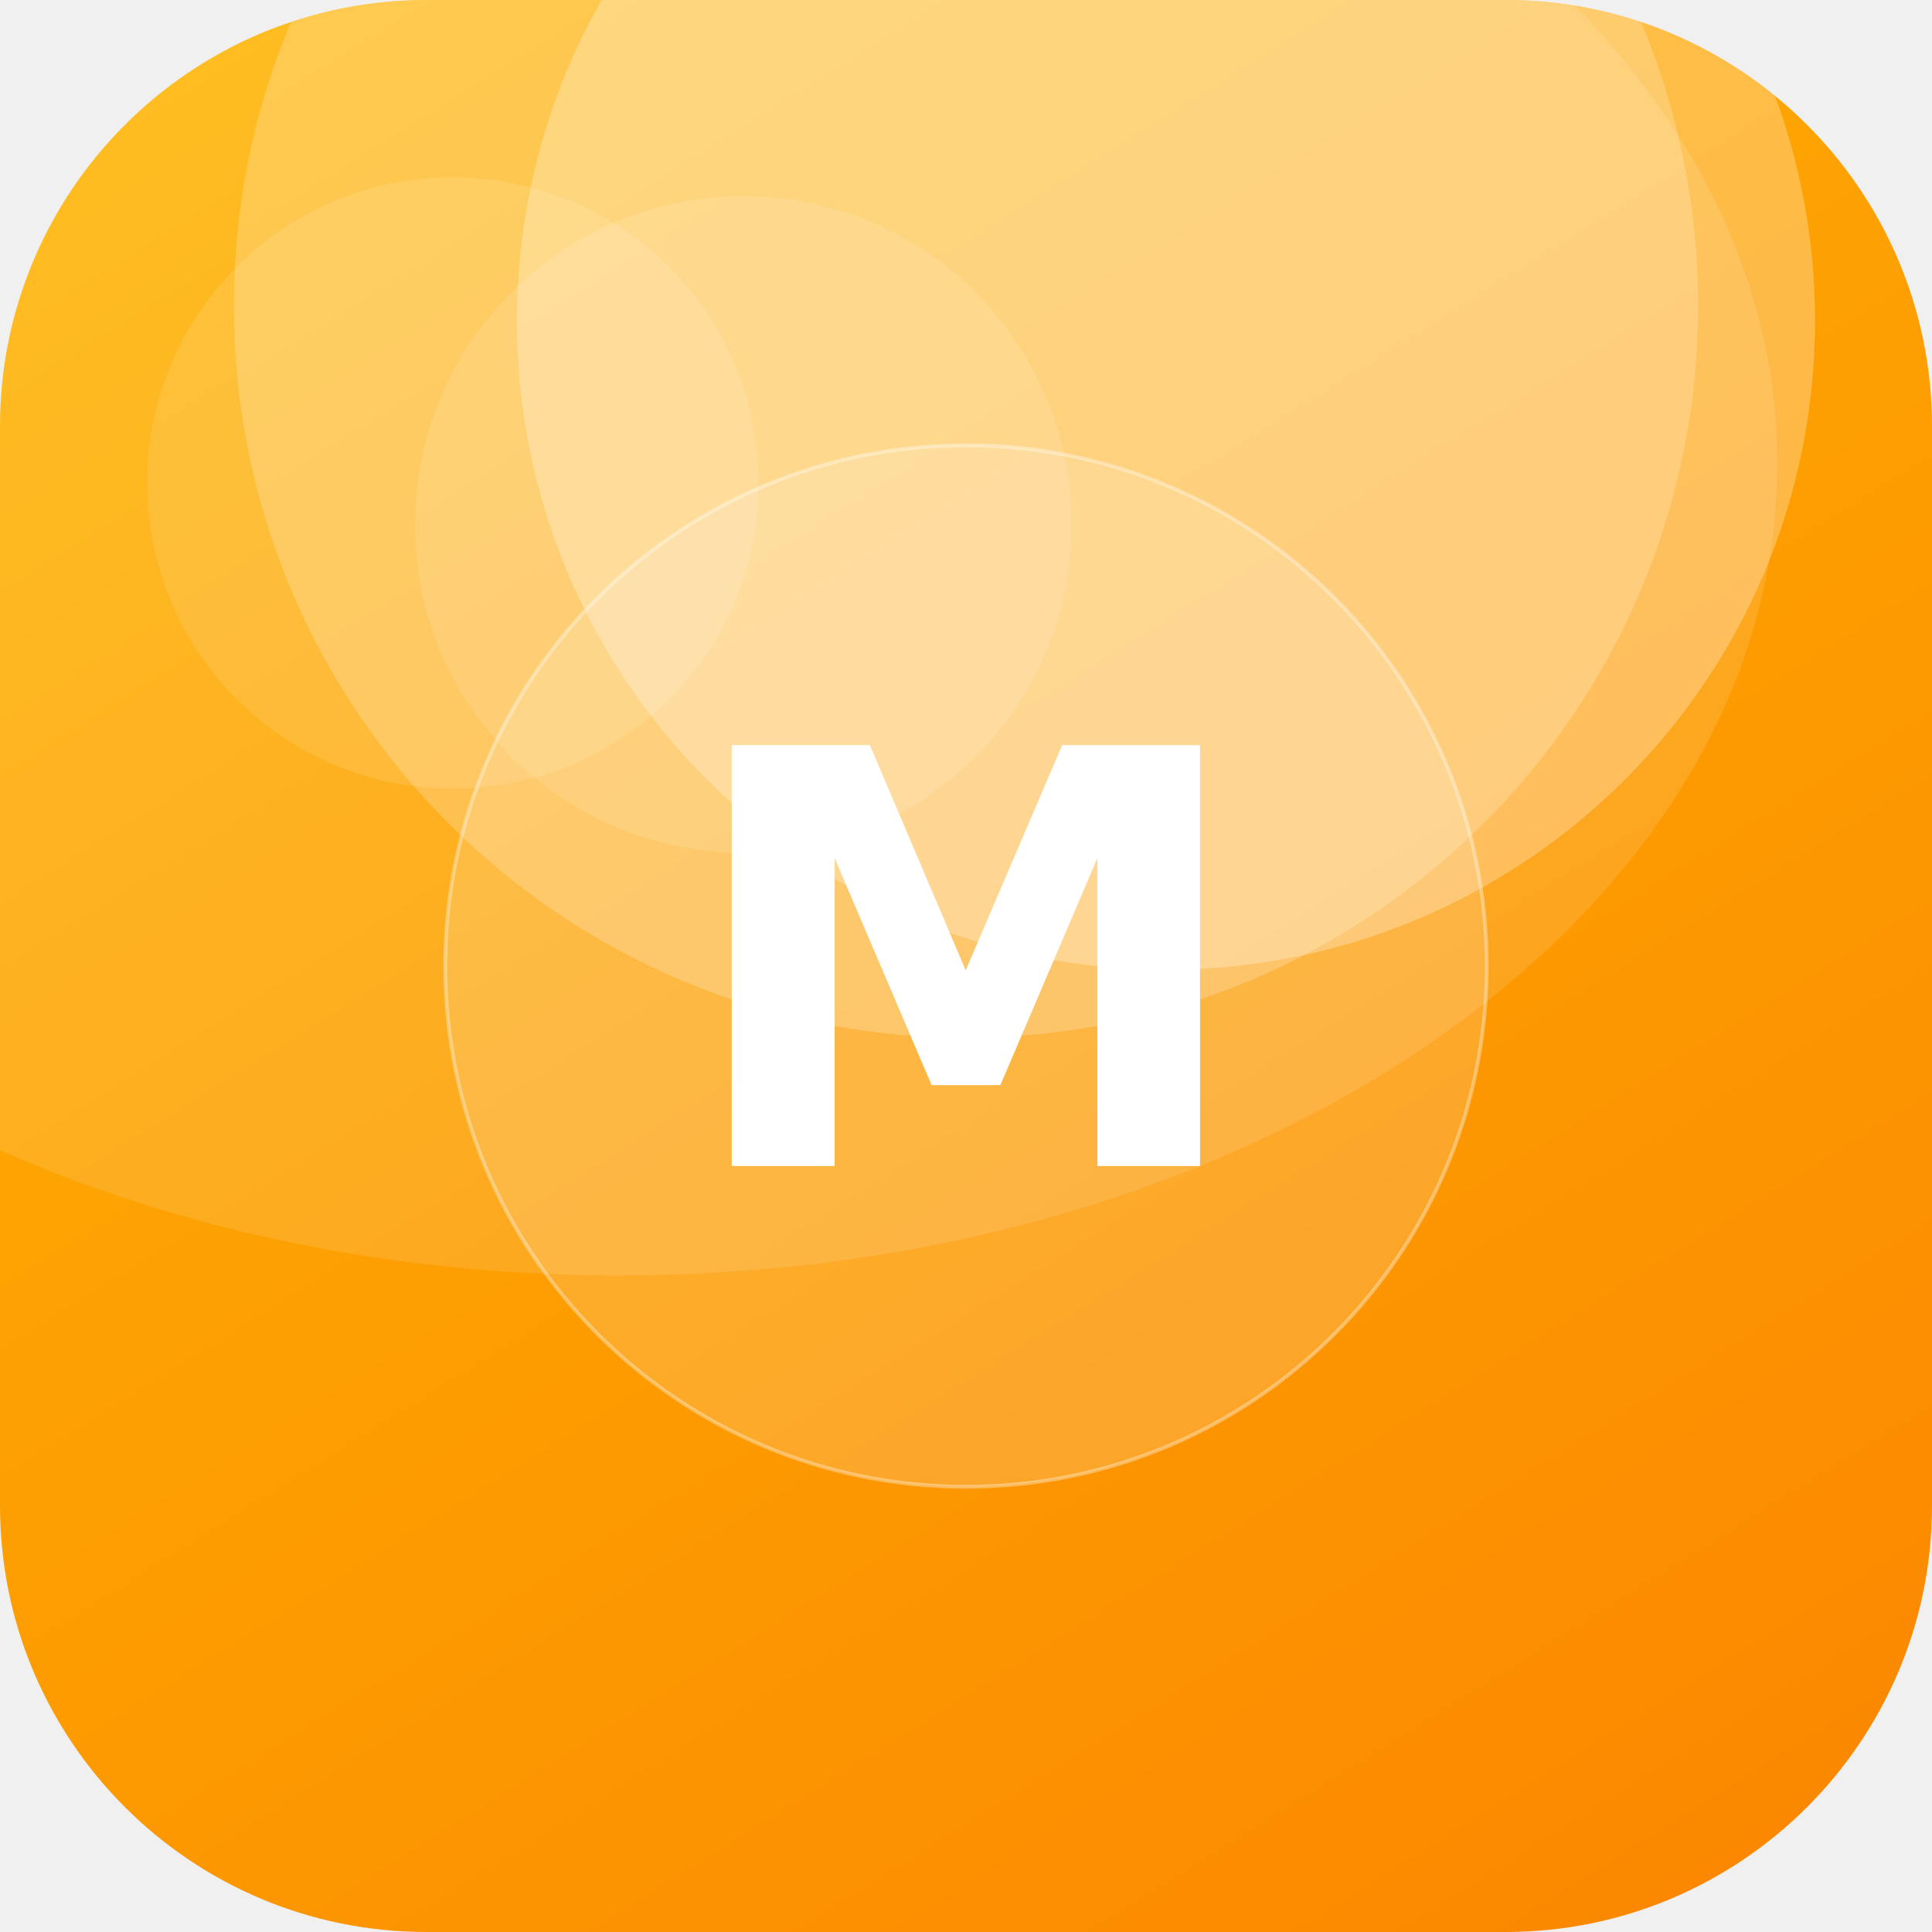
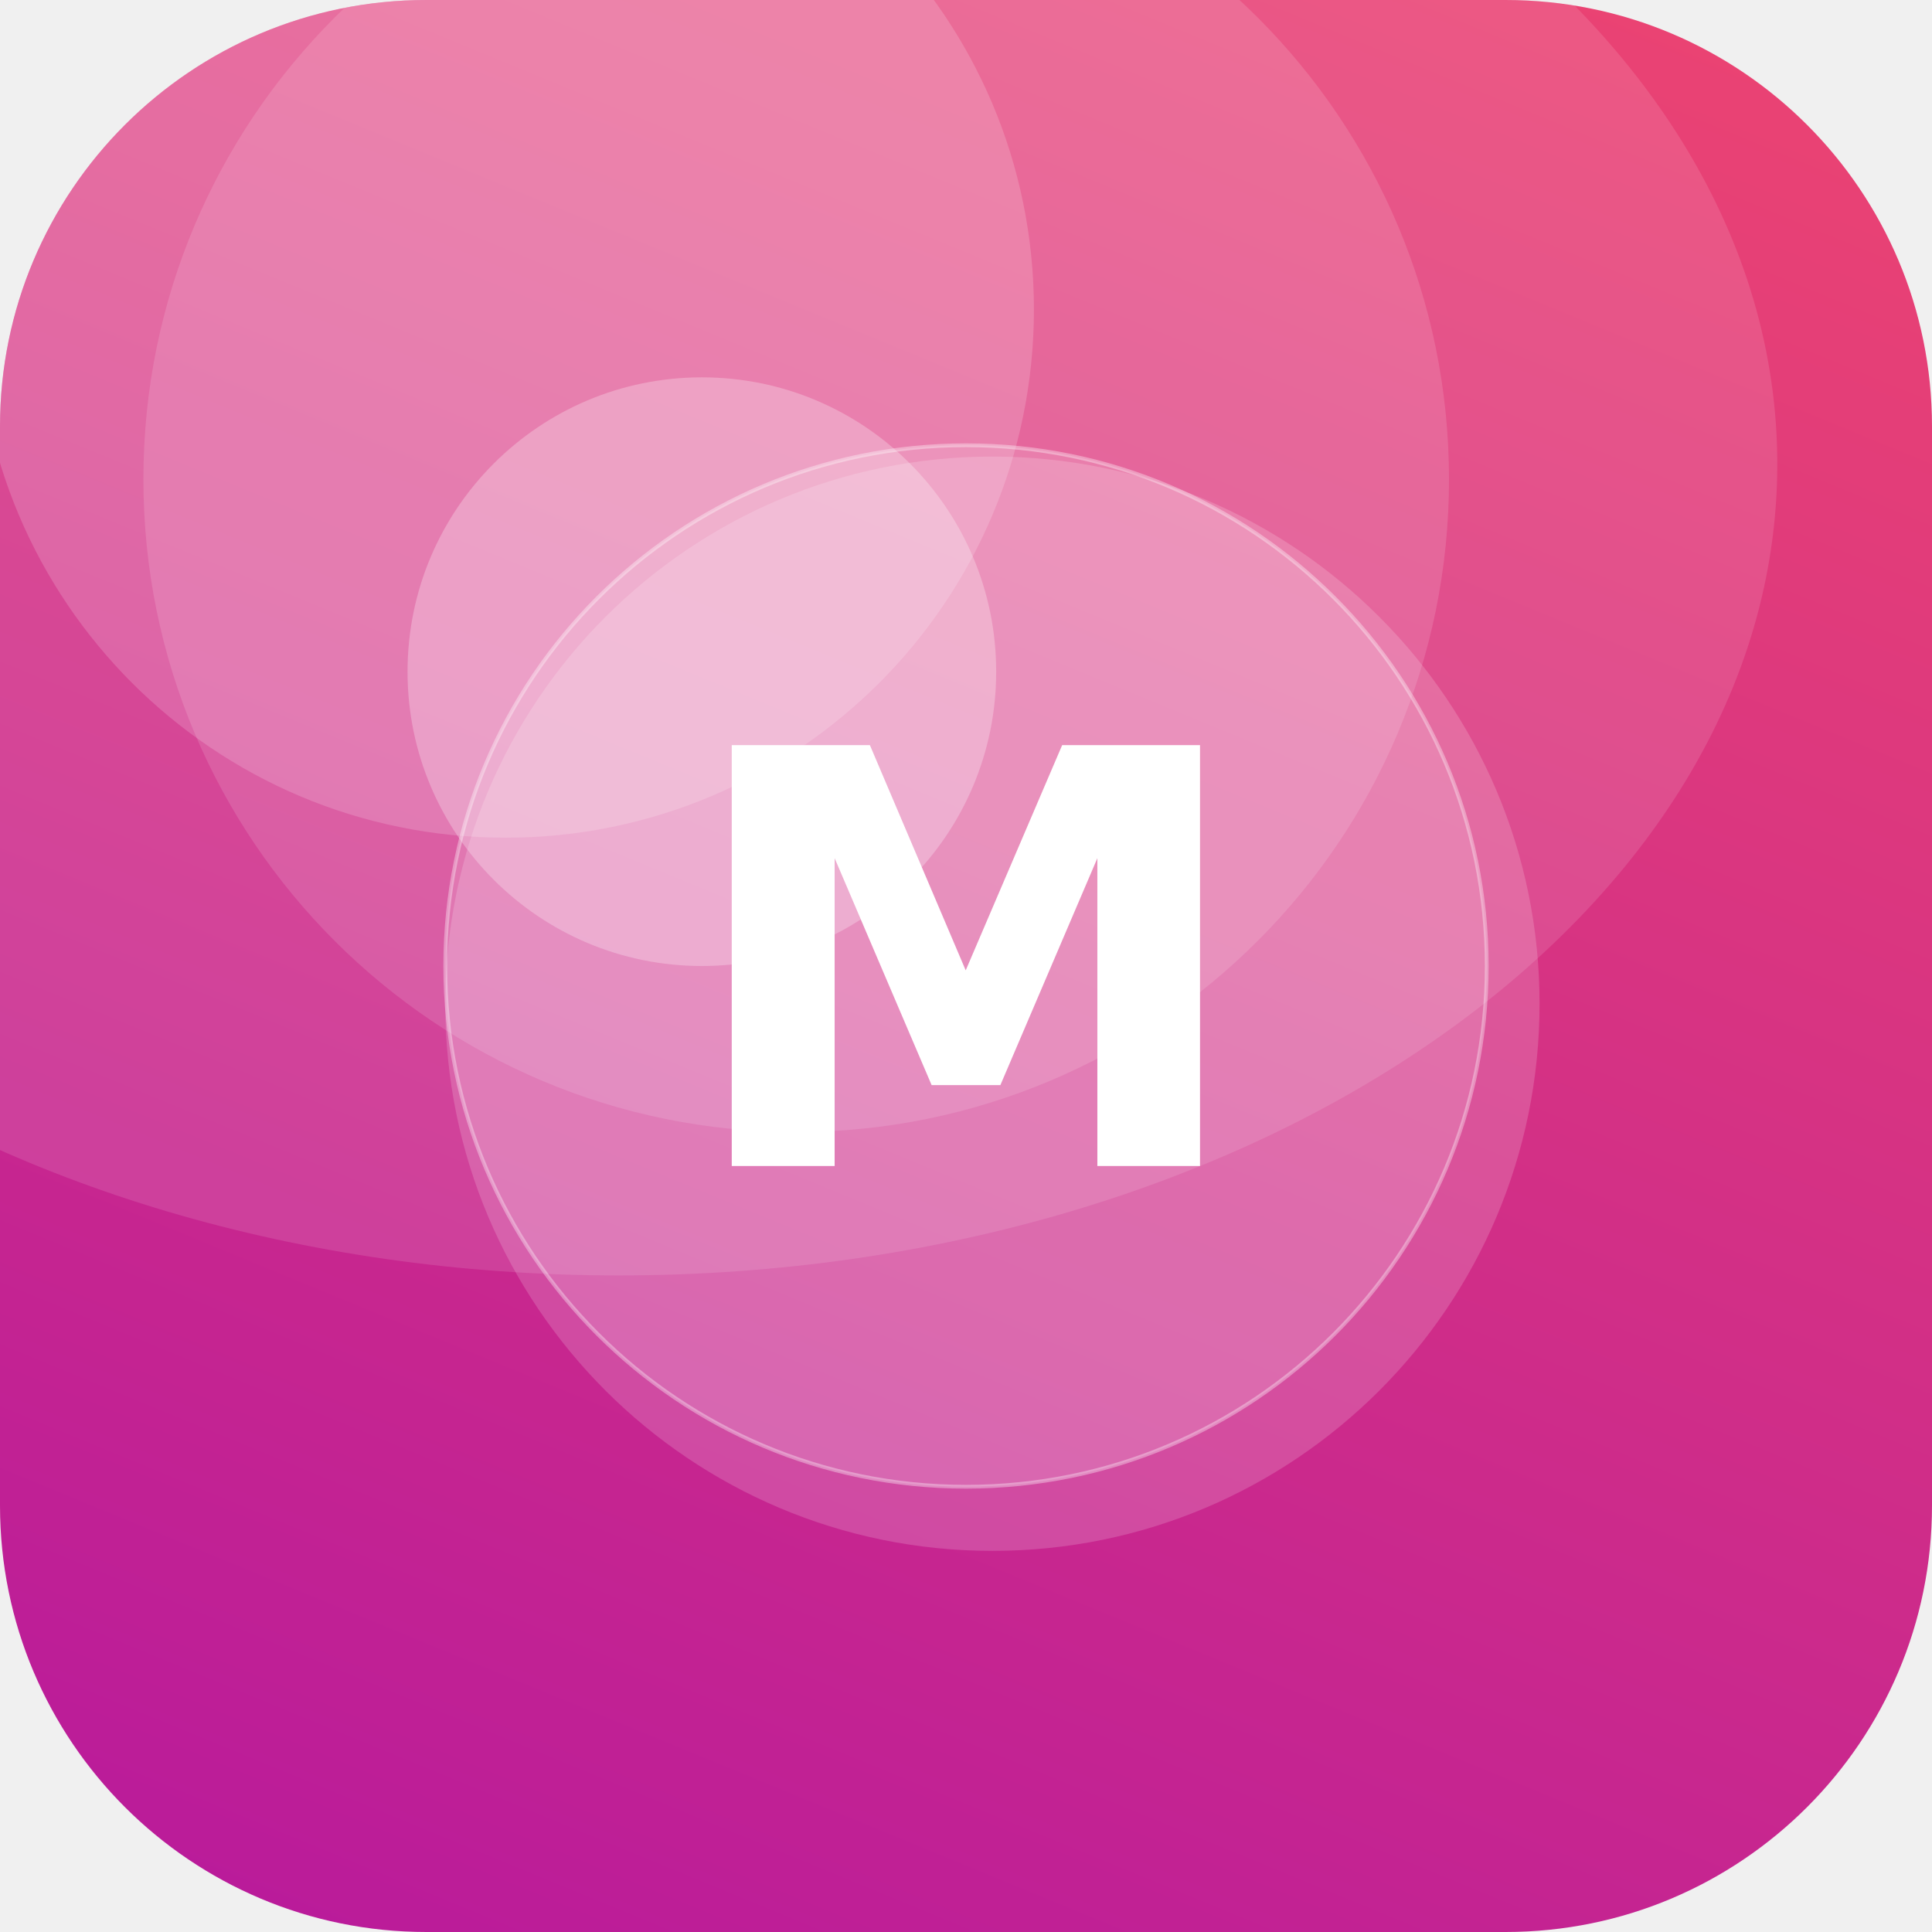
<svg xmlns="http://www.w3.org/2000/svg" width="512" height="512" viewBox="0 0 512 512">
  <defs>
-     <linearGradient id="g" x1="0" y1="0" x2="1" y2="1" gradientTransform="rotate(13 0.5 0.5)">
-       <stop offset="0" stop-color="#FFB703" />
-       <stop offset="1" stop-color="#FB8500" />
+     <linearGradient id="g" x1="0" y1="0" x2="1" y2="1" gradientTransform="rotate(67 0.5 0.5)">
+       <stop offset="0" stop-color="#EF476F" />
+       <stop offset="1" stop-color="#B5179E" />
    </linearGradient>
    <clipPath id="c">
      <rect width="512" height="512" rx="113" />
    </clipPath>
  </defs>
  <g clip-path="url(#c)">
    <rect width="512" height="512" fill="url(#g)" />
-     <circle cx="309" cy="85" r="172" fill="#FFFFFF" fill-opacity="0.27" />
-     <circle cx="197" cy="139" r="87" fill="#FFFFFF" fill-opacity="0.12" />
-     <circle cx="120" cy="128" r="81" fill="#FFFFFF" fill-opacity="0.11" />
-     <circle cx="256" cy="81" r="194" fill="#FFFFFF" fill-opacity="0.21" />
+     <circle cx="263" cy="266" r="145" fill="#FFFFFF" fill-opacity="0.17" />
+     <circle cx="186" cy="178" r="78" fill="#FFFFFF" fill-opacity="0.27" />
+     <circle cx="211" cy="127" r="173" fill="#FFFFFF" fill-opacity="0.13" />
+     <circle cx="134" cy="82" r="140" fill="#FFFFFF" fill-opacity="0.17" />
    <ellipse cx="164" cy="123" rx="307" ry="215" fill="#FFFFFF" fill-opacity="0.12" />
    <circle cx="256" cy="256" r="138" fill="#FFFFFF" fill-opacity="0.16" stroke="#FFFFFF" stroke-opacity="0.35" />
    <text x="50%" y="50%" dy="53" text-anchor="middle" font-family="DejaVu Sans, Helvetica, Arial, sans-serif" font-weight="bold" font-size="153" fill="#FFFFFF">M</text>
  </g>
</svg>
